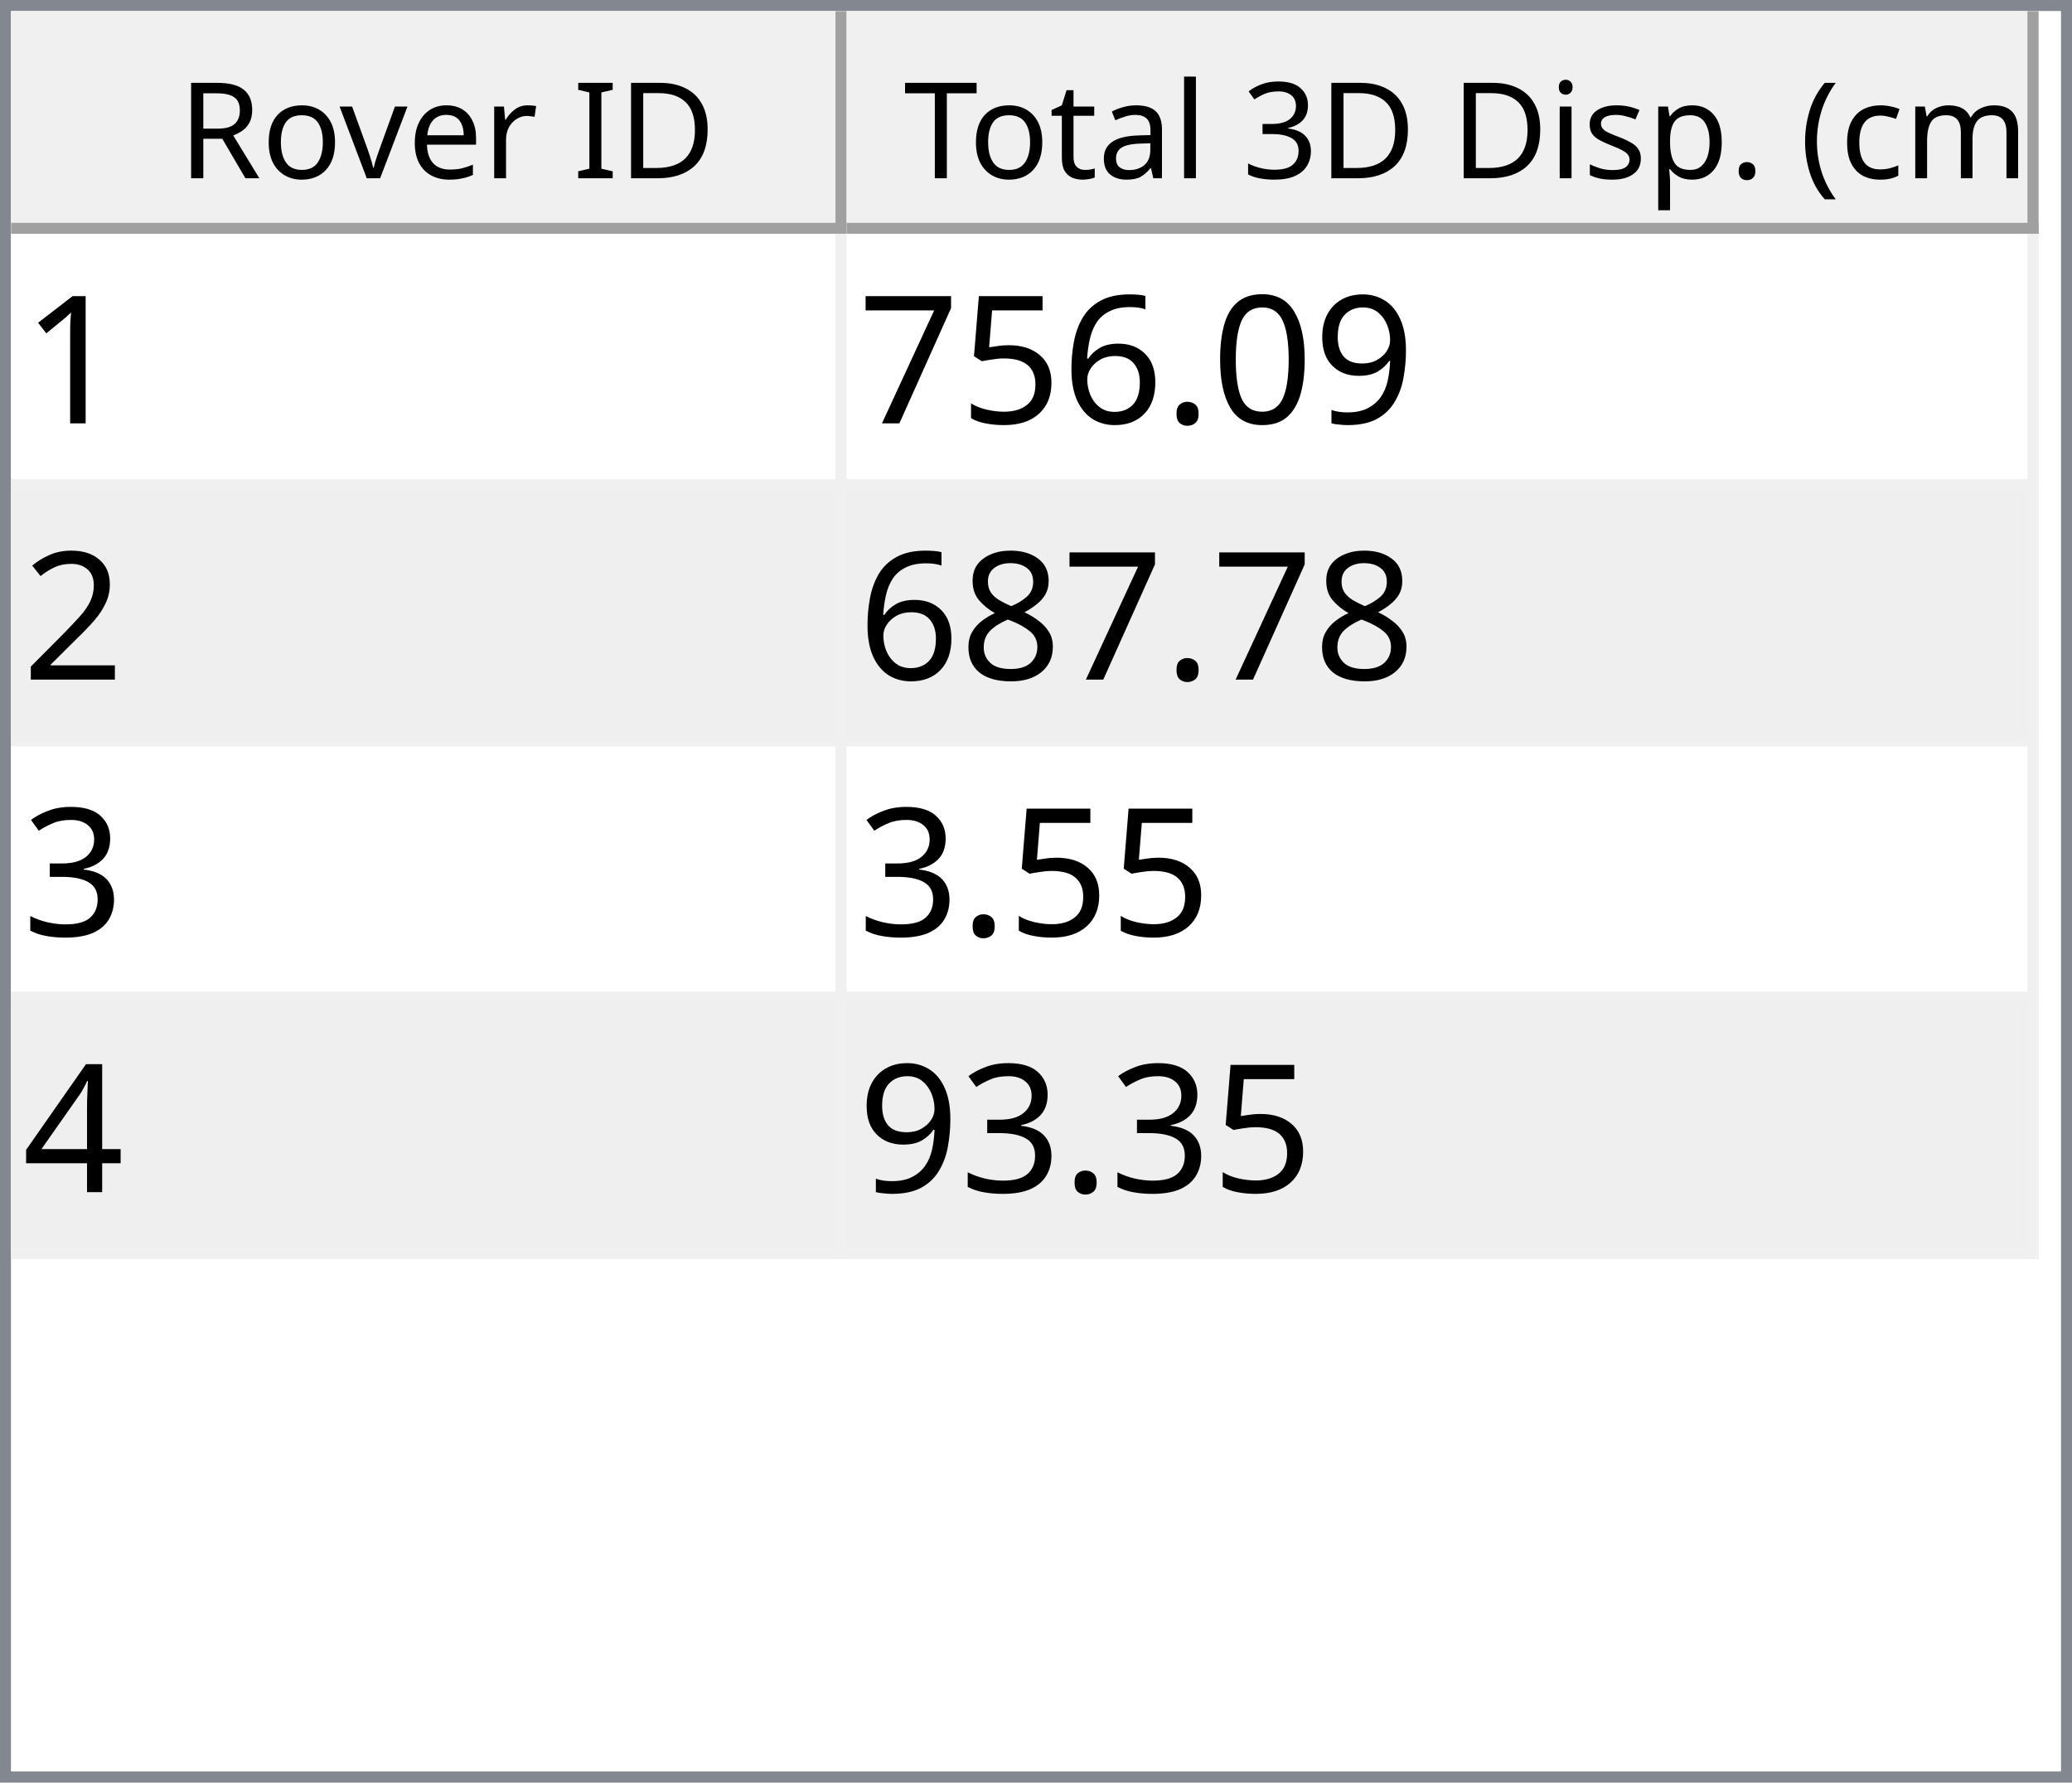
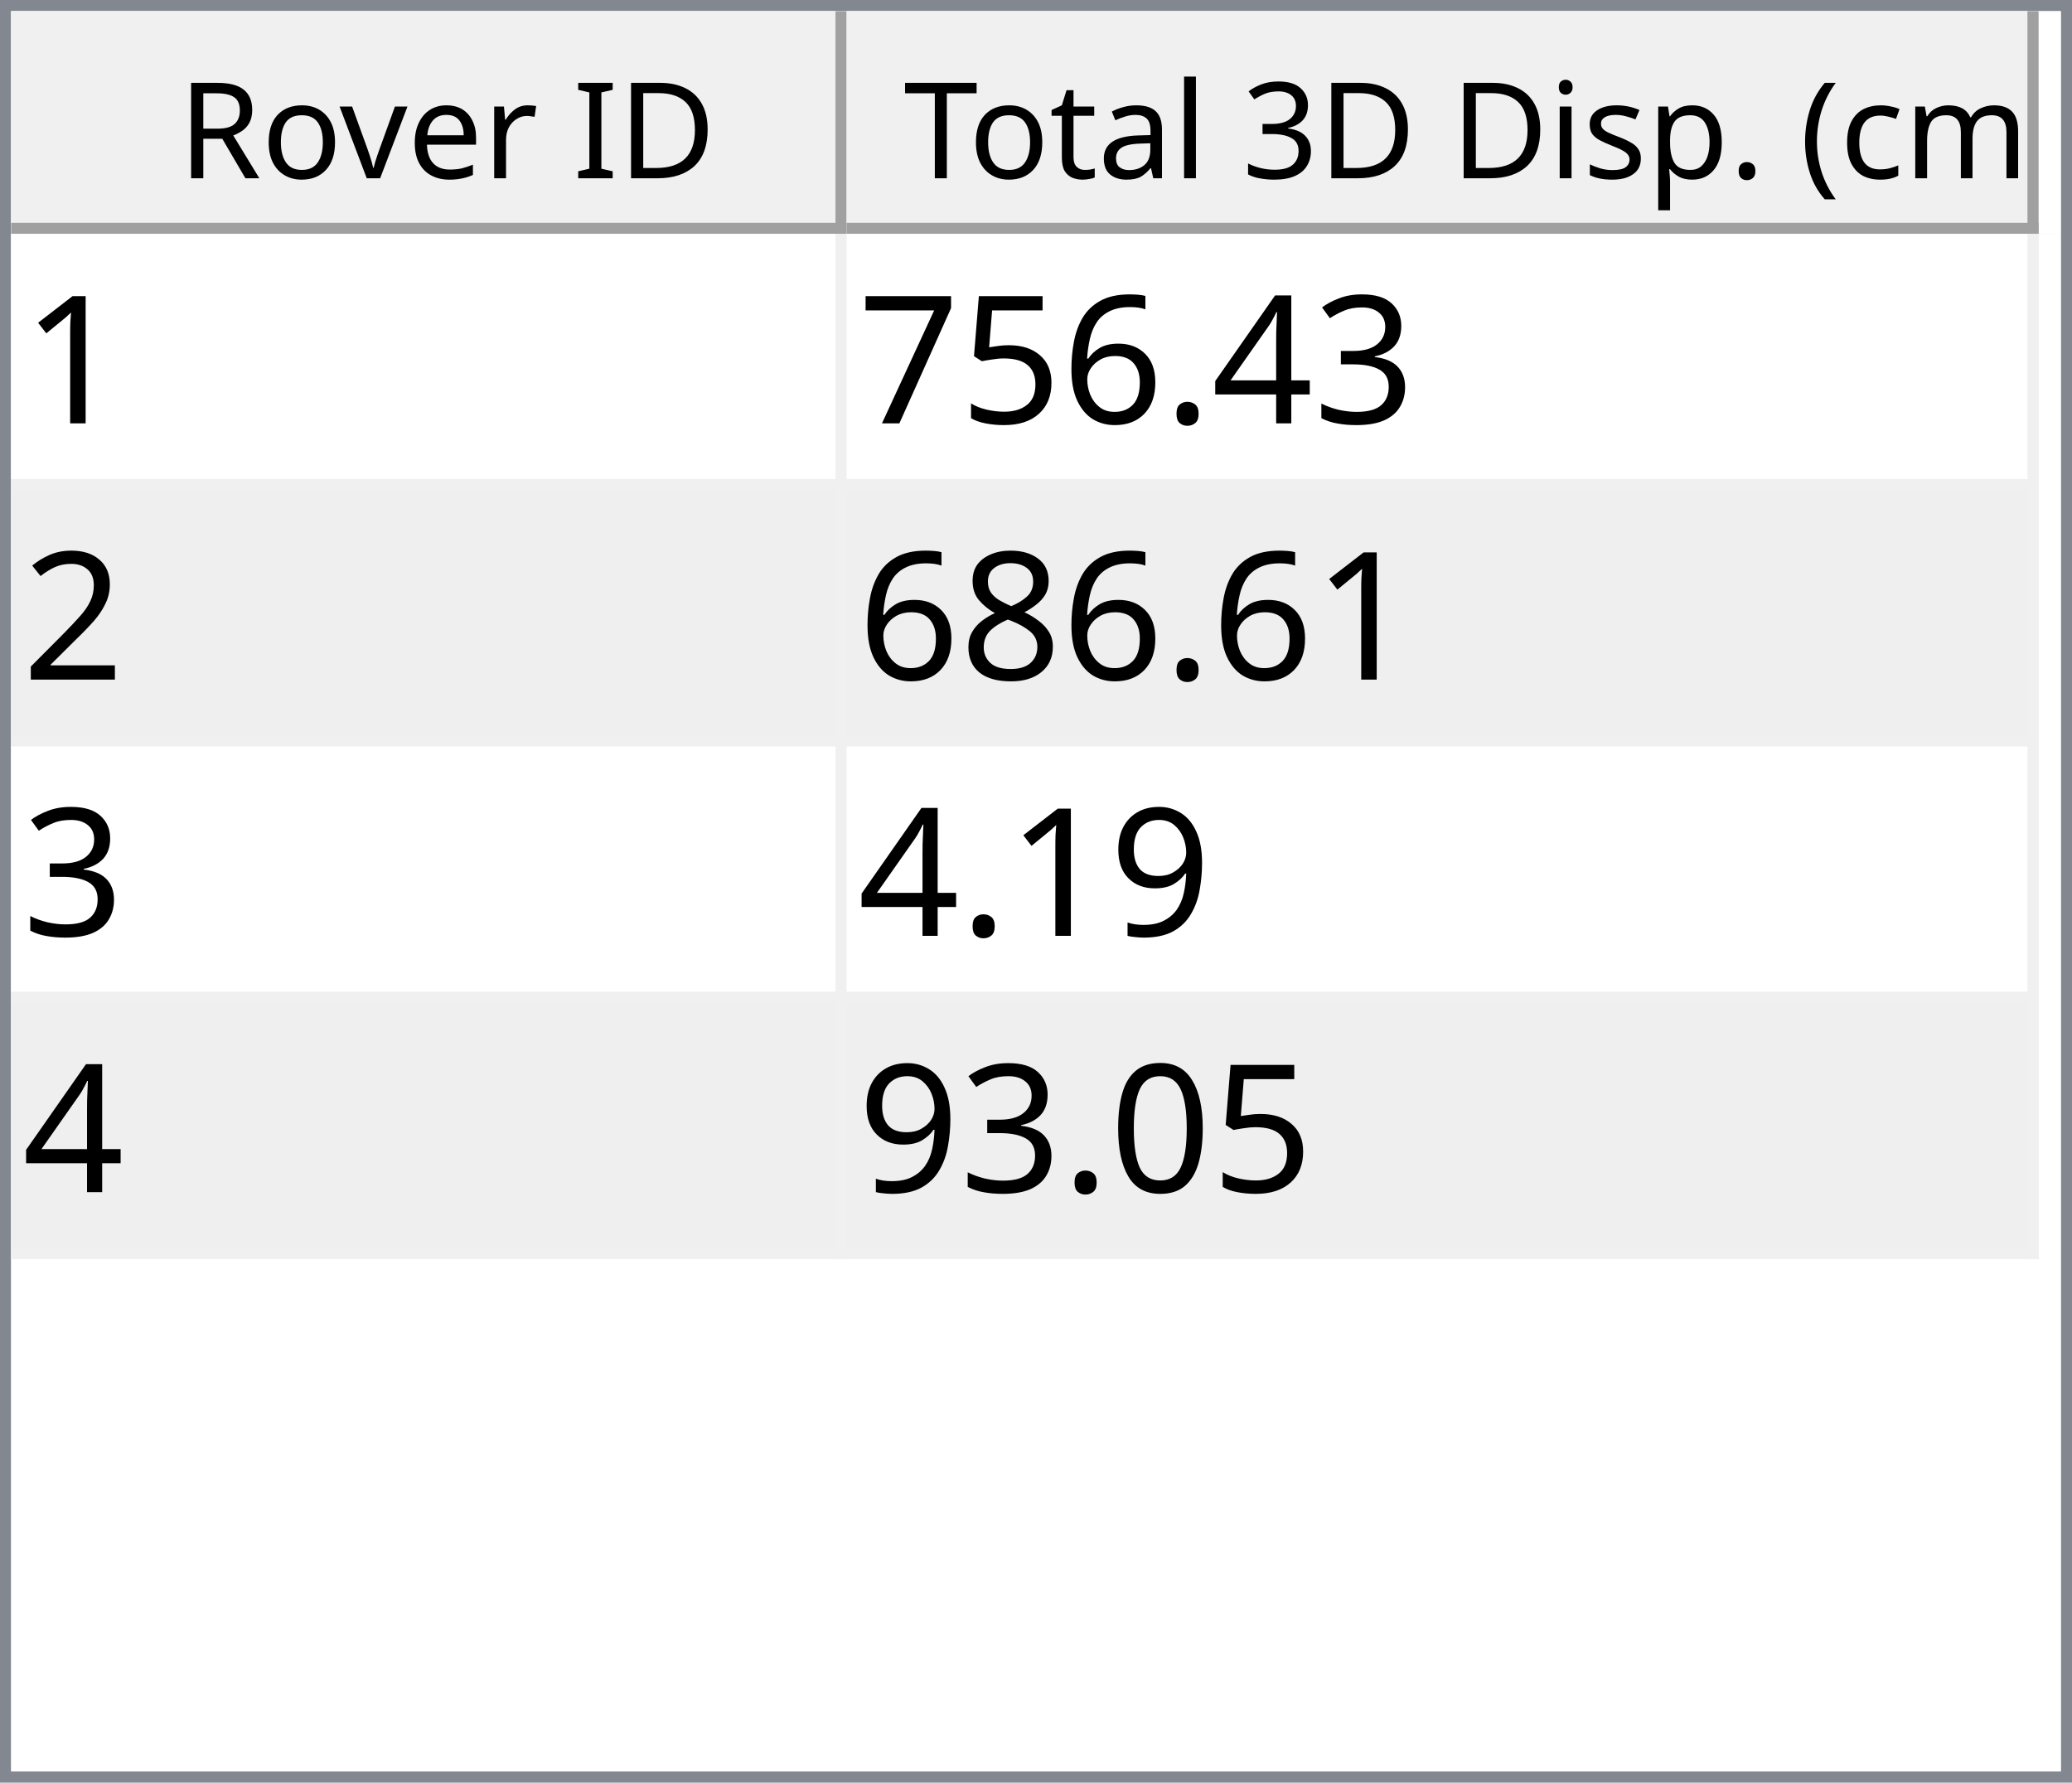
<svg xmlns="http://www.w3.org/2000/svg" style="fill-opacity:1; color-rendering:auto; color-interpolation:auto; text-rendering:auto; stroke:black; stroke-linecap:square; stroke-miterlimit:10; shape-rendering:auto; stroke-opacity:1; fill:black; stroke-dasharray:none; font-weight:normal; stroke-width:1; font-family:'Dialog'; font-style:normal; stroke-linejoin:miter; font-size:12px; stroke-dashoffset:0; image-rendering:auto;" width="186" height="160">
  <defs id="genericDefs" />
  <g>
    <defs id="defs1">
      <clipPath clipPathUnits="userSpaceOnUse" id="clipPath1">
        <path d="M0 0 L186 0 L186 160 L0 160 L0 0 Z" />
      </clipPath>
      <clipPath clipPathUnits="userSpaceOnUse" id="clipPath2">
        <path d="M0 0 L0 160 L186 160 L186 0 Z" />
      </clipPath>
      <clipPath clipPathUnits="userSpaceOnUse" id="clipPath3">
        <path d="M0 0 L0 20 L184 20 L184 0 Z" />
      </clipPath>
      <clipPath clipPathUnits="userSpaceOnUse" id="clipPath4">
        <path d="M0 0 L0 20 L75 20 L75 0 Z" />
      </clipPath>
      <clipPath clipPathUnits="userSpaceOnUse" id="clipPath5">
        <path d="M1 1 L1 19 L74 19 L74 1 Z" />
      </clipPath>
      <clipPath clipPathUnits="userSpaceOnUse" id="clipPath6">
        <path d="M0 0 L0 18 L73 18 L73 0 Z" />
      </clipPath>
      <clipPath clipPathUnits="userSpaceOnUse" id="clipPath7">
        <path d="M-0.5 -0.5 L-0.5 19.5 L74.5 19.5 L74.5 -0.5 Z" />
      </clipPath>
      <clipPath clipPathUnits="userSpaceOnUse" id="clipPath8">
        <path d="M0 0 L0 20 L107 20 L107 0 Z" />
      </clipPath>
      <clipPath clipPathUnits="userSpaceOnUse" id="clipPath9">
        <path d="M1 1 L1 19 L106 19 L106 1 Z" />
      </clipPath>
      <clipPath clipPathUnits="userSpaceOnUse" id="clipPath10">
        <path d="M0 0 L0 18 L105 18 L105 0 Z" />
      </clipPath>
      <clipPath clipPathUnits="userSpaceOnUse" id="clipPath11">
        <path d="M-0.5 -0.5 L-0.5 19.5 L106.5 19.5 L106.5 -0.5 Z" />
      </clipPath>
      <clipPath clipPathUnits="userSpaceOnUse" id="clipPath12">
        <path d="M0 0 L0 138 L184 138 L184 0 Z" />
      </clipPath>
      <clipPath clipPathUnits="userSpaceOnUse" id="clipPath13">
        <path d="M0 0 L0 92 L182 92 L182 0 Z" />
      </clipPath>
      <clipPath clipPathUnits="userSpaceOnUse" id="clipPath14">
        <path d="M-0.5 -0.5 L-0.5 91.5 L181.5 91.5 L181.5 -0.5 Z" />
      </clipPath>
      <clipPath clipPathUnits="userSpaceOnUse" id="clipPath15">
        <path d="M0 0 L0 22 L74 22 L74 0 Z" />
      </clipPath>
      <clipPath clipPathUnits="userSpaceOnUse" id="clipPath16">
        <path d="M0 0 L0 22 L106 22 L106 0 Z" />
      </clipPath>
      <font horiz-adv-x="64.551" id="font1">
        <font-face ascent="107.91" descent="25.098" units-per-em="100" style="font-style:normal; font-family:Segoe UI; font-weight:normal;" />
        <missing-glyph horiz-adv-x="64.551" d="M8.109 0 L8.109 68.266 L56.453 68.266 L56.453 0 L8.109 0 ZM15.328 7.234 L49.219 7.234 L49.219 61.031 L15.328 61.031 L15.328 7.234 Z" />
        <glyph unicode="D" horiz-adv-x="70.117" d="M9.188 0 L9.188 70.016 L28.516 70.016 Q65.531 70.016 65.531 35.891 Q65.531 19.672 55.25 9.836 Q44.969 0 27.734 0 L9.188 0 ZM17.391 62.594 L17.391 7.422 L27.828 7.422 Q41.609 7.422 49.273 14.797 Q56.938 22.172 56.938 35.688 Q56.938 62.594 28.328 62.594 L17.391 62.594 Z" />
        <glyph unicode="I" horiz-adv-x="26.611" d="M17.391 0 L9.188 0 L9.188 70.016 L17.391 70.016 L17.391 0 Z" />
        <glyph unicode=" " horiz-adv-x="27.393" d="" />
        <glyph unicode="r" horiz-adv-x="34.766" d="M34.188 41.891 Q32.078 43.5 28.125 43.5 Q23 43.5 19.555 38.672 Q16.109 33.844 16.109 25.484 L16.109 0 L8.109 0 L8.109 50 L16.109 50 L16.109 39.703 L16.312 39.703 Q18.016 44.969 21.531 47.922 Q25.047 50.875 29.391 50.875 Q32.516 50.875 34.188 50.203 L34.188 41.891 Z" />
        <glyph unicode="e" horiz-adv-x="52.295" d="M48.297 23 L12.984 23 Q13.188 14.656 17.484 10.109 Q21.781 5.562 29.297 5.562 Q37.75 5.562 44.828 11.141 L44.828 3.609 Q38.234 -1.172 27.391 -1.172 Q16.797 -1.172 10.742 5.641 Q4.688 12.453 4.688 24.812 Q4.688 36.469 11.305 43.82 Q17.922 51.172 27.734 51.172 Q37.547 51.172 42.922 44.828 Q48.297 38.484 48.297 27.203 L48.297 23 ZM40.094 29.781 Q40.047 36.719 36.75 40.578 Q33.453 44.438 27.594 44.438 Q21.922 44.438 17.969 40.383 Q14.016 36.328 13.094 29.781 L40.094 29.781 Z" />
        <glyph unicode="v" horiz-adv-x="47.9" d="M47.406 50 L27.484 0 L19.625 0 L0.688 50 L9.469 50 L22.172 13.672 Q23.578 9.672 23.922 6.688 L24.125 6.688 Q24.609 10.453 25.688 13.484 L38.969 50 L47.406 50 Z" />
        <glyph unicode="o" horiz-adv-x="58.594" d="M29 -1.172 Q17.922 -1.172 11.305 5.836 Q4.688 12.844 4.688 24.422 Q4.688 37.016 11.57 44.094 Q18.453 51.172 30.172 51.172 Q41.359 51.172 47.633 44.289 Q53.906 37.406 53.906 25.203 Q53.906 13.234 47.141 6.031 Q40.375 -1.172 29 -1.172 ZM29.594 44.438 Q21.875 44.438 17.383 39.188 Q12.891 33.938 12.891 24.703 Q12.891 15.828 17.43 10.695 Q21.969 5.562 29.594 5.562 Q37.359 5.562 41.531 10.594 Q45.703 15.625 45.703 24.906 Q45.703 34.281 41.531 39.359 Q37.359 44.438 29.594 44.438 Z" />
        <glyph unicode="R" horiz-adv-x="59.814" d="M59.375 0 L49.609 0 L37.891 19.625 Q36.281 22.359 34.766 24.289 Q33.25 26.219 31.664 27.438 Q30.078 28.656 28.25 29.219 Q26.422 29.781 24.125 29.781 L17.391 29.781 L17.391 0 L9.188 0 L9.188 70.016 L30.078 70.016 Q34.672 70.016 38.555 68.867 Q42.438 67.719 45.289 65.375 Q48.141 63.031 49.758 59.547 Q51.375 56.062 51.375 51.375 Q51.375 47.703 50.273 44.656 Q49.172 41.609 47.148 39.211 Q45.125 36.812 42.266 35.133 Q39.406 33.453 35.844 32.516 L35.844 32.328 Q37.594 31.547 38.891 30.547 Q40.188 29.547 41.359 28.18 Q42.531 26.812 43.68 25.078 Q44.828 23.344 46.234 21.047 L59.375 0 ZM17.391 62.594 L17.391 37.203 L28.516 37.203 Q31.594 37.203 34.203 38.133 Q36.812 39.062 38.719 40.797 Q40.625 42.531 41.703 45.047 Q42.781 47.562 42.781 50.688 Q42.781 56.297 39.141 59.445 Q35.5 62.594 28.609 62.594 L17.391 62.594 Z" />
        <glyph unicode=")" horiz-adv-x="30.176" d="M8.297 -15.922 L1.172 -15.922 Q16.406 2.344 16.406 26.812 Q16.406 51.469 1.078 70.016 L8.297 70.016 Q23.531 52.156 23.531 26.703 Q23.531 1.375 8.297 -15.922 Z" />
        <glyph unicode="m" horiz-adv-x="86.133" d="M79.109 0 L71.094 0 L71.094 28.719 Q71.094 37.016 68.531 40.727 Q65.969 44.438 59.906 44.438 Q54.781 44.438 51.195 39.75 Q47.609 35.062 47.609 28.516 L47.609 0 L39.594 0 L39.594 29.688 Q39.594 44.438 28.219 44.438 Q22.953 44.438 19.531 40.016 Q16.109 35.594 16.109 28.516 L16.109 0 L8.109 0 L8.109 50 L16.109 50 L16.109 42.094 L16.312 42.094 Q21.625 51.172 31.844 51.172 Q36.969 51.172 40.773 48.312 Q44.578 45.453 46 40.828 Q51.562 51.172 62.594 51.172 Q79.109 51.172 79.109 30.812 L79.109 0 Z" />
        <glyph unicode="c" horiz-adv-x="46.191" d="M42.188 2.297 Q36.422 -1.172 28.516 -1.172 Q17.828 -1.172 11.258 5.789 Q4.688 12.75 4.688 23.828 Q4.688 36.188 11.766 43.68 Q18.844 51.172 30.672 51.172 Q37.25 51.172 42.281 48.734 L42.281 40.531 Q36.719 44.438 30.375 44.438 Q22.703 44.438 17.797 38.945 Q12.891 33.453 12.891 24.516 Q12.891 15.719 17.508 10.641 Q22.125 5.562 29.891 5.562 Q36.422 5.562 42.188 9.906 L42.188 2.297 Z" />
        <glyph unicode="(" horiz-adv-x="30.176" d="M29.109 -15.922 L21.969 -15.922 Q6.844 1.375 6.844 26.703 Q6.844 52.156 21.969 70.016 L29.203 70.016 Q13.875 51.469 13.875 26.812 Q13.875 2.344 29.109 -15.922 Z" />
        <glyph unicode="." horiz-adv-x="21.68" d="M10.891 -1.078 Q8.641 -1.078 7.055 0.539 Q5.469 2.156 5.469 4.391 Q5.469 6.641 7.055 8.273 Q8.641 9.906 10.891 9.906 Q13.188 9.906 14.797 8.273 Q16.406 6.641 16.406 4.391 Q16.406 2.156 14.797 0.539 Q13.188 -1.078 10.891 -1.078 Z" />
        <glyph unicode="p" horiz-adv-x="58.789" d="M16.312 7.234 L16.109 7.234 L16.109 -23 L8.109 -23 L8.109 50 L16.109 50 L16.109 41.219 L16.312 41.219 Q22.219 51.172 33.594 51.172 Q43.266 51.172 48.688 44.461 Q54.109 37.75 54.109 26.469 Q54.109 13.922 48 6.375 Q41.891 -1.172 31.297 -1.172 Q21.578 -1.172 16.312 7.234 ZM16.109 27.391 L16.109 20.406 Q16.109 14.203 20.141 9.883 Q24.172 5.562 30.375 5.562 Q37.641 5.562 41.773 11.133 Q45.906 16.703 45.906 26.609 Q45.906 34.969 42.047 39.703 Q38.188 44.438 31.594 44.438 Q24.609 44.438 20.359 39.578 Q16.109 34.719 16.109 27.391 Z" />
        <glyph unicode="s" horiz-adv-x="42.432" d="M5.078 1.812 L5.078 10.406 Q11.625 5.562 19.484 5.562 Q30.031 5.562 30.031 12.594 Q30.031 14.594 29.125 15.992 Q28.219 17.391 26.68 18.461 Q25.141 19.531 23.07 20.383 Q21 21.234 18.609 22.172 Q15.281 23.484 12.766 24.828 Q10.25 26.172 8.57 27.859 Q6.891 29.547 6.031 31.695 Q5.172 33.844 5.172 36.719 Q5.172 40.234 6.789 42.945 Q8.406 45.656 11.086 47.484 Q13.766 49.312 17.211 50.242 Q20.656 51.172 24.312 51.172 Q30.812 51.172 35.938 48.922 L35.938 40.828 Q30.422 44.438 23.25 44.438 Q21 44.438 19.195 43.922 Q17.391 43.406 16.094 42.477 Q14.797 41.547 14.086 40.258 Q13.375 38.969 13.375 37.406 Q13.375 35.453 14.086 34.133 Q14.797 32.812 16.164 31.789 Q17.531 30.766 19.484 29.938 Q21.438 29.109 23.922 28.125 Q27.25 26.859 29.883 25.516 Q32.516 24.172 34.375 22.484 Q36.234 20.797 37.234 18.602 Q38.234 16.406 38.234 13.375 Q38.234 9.672 36.602 6.938 Q34.969 4.203 32.234 2.398 Q29.5 0.594 25.93 -0.289 Q22.359 -1.172 18.453 -1.172 Q10.75 -1.172 5.078 1.812 Z" />
        <glyph unicode="i" horiz-adv-x="24.219" d="M12.203 62.703 Q10.062 62.703 8.547 64.164 Q7.031 65.625 7.031 67.875 Q7.031 70.125 8.547 71.609 Q10.062 73.094 12.203 73.094 Q14.406 73.094 15.945 71.609 Q17.484 70.125 17.484 67.875 Q17.484 65.719 15.945 64.211 Q14.406 62.703 12.203 62.703 ZM16.109 0 L8.109 0 L8.109 50 L16.109 50 L16.109 0 Z" />
        <glyph unicode="3" horiz-adv-x="53.906" d="M46.531 19.828 Q46.531 15.094 44.75 11.211 Q42.969 7.328 39.719 4.57 Q36.469 1.812 31.93 0.297 Q27.391 -1.219 21.922 -1.219 Q11.922 -1.219 6 2.594 L6 11.188 Q13.094 5.609 22.219 5.609 Q25.875 5.609 28.828 6.539 Q31.781 7.469 33.906 9.227 Q36.031 10.984 37.18 13.477 Q38.328 15.969 38.328 19.094 Q38.328 32.812 18.797 32.812 L12.984 32.812 L12.984 39.594 L18.5 39.594 Q35.797 39.594 35.797 52.484 Q35.797 64.406 22.609 64.406 Q15.188 64.406 8.688 59.422 L8.688 67.188 Q15.375 71.188 24.609 71.188 Q29 71.188 32.57 69.969 Q36.141 68.75 38.68 66.555 Q41.219 64.359 42.609 61.281 Q44 58.203 44 54.5 Q44 40.672 30.031 36.719 L30.031 36.531 Q33.594 36.141 36.625 34.797 Q39.656 33.453 41.852 31.305 Q44.047 29.156 45.289 26.25 Q46.531 23.344 46.531 19.828 Z" />
        <glyph unicode="l" horiz-adv-x="24.219" d="M16.109 0 L8.109 0 L8.109 74.031 L16.109 74.031 L16.109 0 Z" />
        <glyph unicode="a" horiz-adv-x="50.879" d="M43.891 0 L35.891 0 L35.891 7.812 L35.688 7.812 Q30.469 -1.172 20.312 -1.172 Q12.844 -1.172 8.617 2.781 Q4.391 6.734 4.391 13.281 Q4.391 27.297 20.906 29.594 L35.891 31.688 Q35.891 44.438 25.594 44.438 Q16.547 44.438 9.281 38.281 L9.281 46.484 Q16.656 51.172 26.266 51.172 Q43.891 51.172 43.891 32.516 L43.891 0 ZM35.891 25.297 L23.828 23.641 Q18.266 22.859 15.43 20.875 Q12.594 18.891 12.594 13.875 Q12.594 10.203 15.211 7.883 Q17.828 5.562 22.172 5.562 Q28.125 5.562 32.008 9.742 Q35.891 13.922 35.891 20.312 L35.891 25.297 Z" />
        <glyph unicode="t" horiz-adv-x="33.887" d="M31.297 0.484 Q28.469 -1.078 23.828 -1.078 Q10.688 -1.078 10.688 13.578 L10.688 43.172 L2.094 43.172 L2.094 50 L10.688 50 L10.688 62.203 L18.703 64.797 L18.703 50 L31.297 50 L31.297 43.172 L18.703 43.172 L18.703 14.984 Q18.703 9.969 20.414 7.82 Q22.125 5.672 26.078 5.672 Q29.109 5.672 31.297 7.328 L31.297 0.484 Z" />
        <glyph unicode="T" horiz-adv-x="52.393" d="M50.594 62.594 L30.375 62.594 L30.375 0 L22.172 0 L22.172 62.594 L2 62.594 L2 70.016 L50.594 70.016 L50.594 62.594 Z" />
      </font>
      <font horiz-adv-x="75.0" id="font2">
        <font-face ascent="100.537" descent="21.973" units-per-em="100" style="font-style:normal; font-family:sans-serif; font-weight:normal;" />
        <missing-glyph horiz-adv-x="75.0" d="M12.5 0 L12.5 62.5 L62.5 62.5 L62.5 0 L12.5 0 ZM14.062 1.562 L60.938 1.562 L60.938 60.938 L14.062 60.938 L14.062 1.562 Z" />
        <glyph unicode="1" horiz-adv-x="55.615" d="M37.25 0 L28.469 0 L28.469 56 Q25.297 52.984 20.141 49.953 Q14.984 46.922 10.891 45.406 L10.891 53.906 Q18.266 57.375 23.781 62.305 Q29.297 67.234 31.594 71.875 L37.25 71.875 L37.25 0 Z" />
-         <glyph unicode="9" horiz-adv-x="55.615" d="M5.469 16.547 L13.922 17.328 Q14.984 11.375 18.016 8.688 Q21.047 6 25.781 6 Q29.828 6 32.883 7.859 Q35.938 9.719 37.891 12.82 Q39.844 15.922 41.164 21.195 Q42.484 26.469 42.484 31.938 Q42.484 32.516 42.438 33.688 Q39.797 29.5 35.234 26.883 Q30.672 24.266 25.344 24.266 Q16.453 24.266 10.305 30.711 Q4.156 37.156 4.156 47.703 Q4.156 58.594 10.578 65.234 Q17 71.875 26.656 71.875 Q33.641 71.875 39.43 68.117 Q45.219 64.359 48.219 57.398 Q51.219 50.438 51.219 37.25 Q51.219 23.531 48.242 15.406 Q45.266 7.281 39.383 3.031 Q33.5 -1.219 25.594 -1.219 Q17.188 -1.219 11.867 3.445 Q6.547 8.109 5.469 16.547 ZM41.453 48.141 Q41.453 55.719 37.43 60.156 Q33.406 64.594 27.734 64.594 Q21.875 64.594 17.531 59.812 Q13.188 55.031 13.188 47.406 Q13.188 40.578 17.312 36.305 Q21.438 32.031 27.484 32.031 Q33.594 32.031 37.523 36.305 Q41.453 40.578 41.453 48.141 Z" />
-         <glyph unicode="0" horiz-adv-x="55.615" d="M4.156 35.297 Q4.156 48 6.766 55.742 Q9.375 63.484 14.523 67.68 Q19.672 71.875 27.484 71.875 Q33.25 71.875 37.594 69.555 Q41.938 67.234 44.773 62.867 Q47.609 58.5 49.219 52.227 Q50.828 45.953 50.828 35.297 Q50.828 22.703 48.242 14.969 Q45.656 7.234 40.508 3.008 Q35.359 -1.219 27.484 -1.219 Q17.141 -1.219 11.234 6.203 Q4.156 15.141 4.156 35.297 ZM13.188 35.297 Q13.188 17.672 17.312 11.836 Q21.438 6 27.484 6 Q33.547 6 37.672 11.859 Q41.797 17.719 41.797 35.297 Q41.797 52.984 37.672 58.789 Q33.547 64.594 27.391 64.594 Q21.344 64.594 17.719 59.469 Q13.188 52.938 13.188 35.297 Z" />
+         <glyph unicode="3" horiz-adv-x="55.615" d="M4.203 18.891 L12.984 20.062 Q14.5 12.594 18.141 9.297 Q21.781 6 27 6 Q33.203 6 37.477 10.297 Q41.75 14.594 41.75 20.953 Q41.75 27 37.797 30.93 Q33.844 34.859 27.734 34.859 Q25.25 34.859 21.531 33.891 L22.516 41.609 Q23.391 41.5 23.922 41.5 Q29.547 41.5 34.039 44.43 Q38.531 47.359 38.531 53.469 Q38.531 58.297 35.258 61.477 Q31.984 64.656 26.812 64.656 Q21.688 64.656 18.266 61.43 Q14.844 58.203 13.875 51.766 L5.078 53.328 Q6.688 62.156 12.398 67.016 Q18.109 71.875 26.609 71.875 Q32.469 71.875 37.398 69.359 Q42.328 66.844 44.945 62.5 Q47.562 58.156 47.562 53.266 Q47.562 48.641 45.07 44.828 Q42.578 41.016 37.703 38.766 Q44.047 37.312 47.562 32.695 Q51.078 28.078 51.078 21.141 Q51.078 11.766 44.242 5.25 Q37.406 -1.266 26.953 -1.266 Q17.531 -1.266 11.305 4.352 Q5.078 9.969 4.203 18.891 Z" />
+         <glyph unicode="4" horiz-adv-x="55.615" d="M32.328 0 L32.328 17.141 L1.266 17.141 L1.266 25.203 L33.938 71.578 L41.109 71.578 L41.109 25.203 L50.781 25.203 L50.781 17.141 L41.109 17.141 L41.109 0 L32.328 0 ZM32.328 25.203 L32.328 57.469 L9.906 25.203 L32.328 25.203 Z" />
        <glyph unicode="." horiz-adv-x="27.783" d="M9.078 0 L9.078 10.016 L19.094 10.016 L19.094 0 L9.078 0 Z" />
        <glyph unicode="6" horiz-adv-x="55.615" d="M49.75 54.047 L41.016 53.375 Q39.844 58.547 37.703 60.891 Q34.125 64.656 28.906 64.656 Q24.703 64.656 21.531 62.312 Q17.391 59.281 14.992 53.469 Q12.594 47.656 12.5 36.922 Q15.672 41.75 20.266 44.094 Q24.859 46.438 29.891 46.438 Q38.672 46.438 44.852 39.969 Q51.031 33.5 51.031 23.25 Q51.031 16.5 48.125 10.719 Q45.219 4.938 40.141 1.859 Q35.062 -1.219 28.609 -1.219 Q17.625 -1.219 10.695 6.859 Q3.766 14.938 3.766 33.5 Q3.766 54.25 11.422 63.672 Q18.109 71.875 29.438 71.875 Q37.891 71.875 43.289 67.141 Q48.688 62.406 49.75 54.047 ZM13.875 23.188 Q13.875 18.656 15.797 14.508 Q17.719 10.359 21.188 8.18 Q24.656 6 28.469 6 Q34.031 6 38.039 10.492 Q42.047 14.984 42.047 22.703 Q42.047 30.125 38.086 34.398 Q34.125 38.672 28.125 38.672 Q22.172 38.672 18.023 34.398 Q13.875 30.125 13.875 23.188 Z" />
        <glyph unicode="5" horiz-adv-x="55.615" d="M4.156 18.75 L13.375 19.531 Q14.406 12.797 18.141 9.398 Q21.875 6 27.156 6 Q33.5 6 37.891 10.789 Q42.281 15.578 42.281 23.484 Q42.281 31 38.062 35.352 Q33.844 39.703 27 39.703 Q22.75 39.703 19.336 37.773 Q15.922 35.844 13.969 32.766 L5.719 33.844 L12.641 70.609 L48.25 70.609 L48.25 62.203 L19.672 62.203 L15.828 42.969 Q22.266 47.469 29.344 47.469 Q38.719 47.469 45.164 40.969 Q51.609 34.469 51.609 24.266 Q51.609 14.547 45.953 7.469 Q39.062 -1.219 27.156 -1.219 Q17.391 -1.219 11.211 4.25 Q5.031 9.719 4.156 18.75 Z" />
        <glyph unicode="7" horiz-adv-x="55.615" d="M4.734 62.203 L4.734 70.656 L51.078 70.656 L51.078 63.812 Q44.234 56.547 37.523 44.484 Q30.812 32.422 27.156 19.672 Q24.516 10.688 23.781 0 L14.75 0 Q14.891 8.453 18.062 20.414 Q21.234 32.375 27.172 43.484 Q33.109 54.594 39.797 62.203 L4.734 62.203 Z" />
        <glyph unicode="2" horiz-adv-x="55.615" d="M50.344 8.453 L50.344 0 L3.031 0 Q2.938 3.172 4.047 6.109 Q5.859 10.938 9.836 15.625 Q13.812 20.312 21.344 26.469 Q33.016 36.031 37.117 41.625 Q41.219 47.219 41.219 52.203 Q41.219 57.422 37.477 61.008 Q33.734 64.594 27.734 64.594 Q21.391 64.594 17.578 60.789 Q13.766 56.984 13.719 50.25 L4.688 51.172 Q5.609 61.281 11.664 66.578 Q17.719 71.875 27.938 71.875 Q38.234 71.875 44.242 66.164 Q50.25 60.453 50.25 52 Q50.25 47.703 48.492 43.555 Q46.734 39.406 42.656 34.812 Q38.578 30.219 29.109 22.219 Q21.188 15.578 18.945 13.211 Q16.703 10.844 15.234 8.453 L50.344 8.453 Z" />
        <glyph unicode="8" horiz-adv-x="55.615" d="M17.672 38.812 Q12.203 40.828 9.57 44.539 Q6.938 48.25 6.938 53.422 Q6.938 61.234 12.555 66.555 Q18.172 71.875 27.484 71.875 Q36.859 71.875 42.578 66.43 Q48.297 60.984 48.297 53.172 Q48.297 48.188 45.68 44.508 Q43.062 40.828 37.75 38.812 Q44.344 36.672 47.781 31.883 Q51.219 27.094 51.219 20.453 Q51.219 11.281 44.727 5.031 Q38.234 -1.219 27.641 -1.219 Q17.047 -1.219 10.547 5.055 Q4.047 11.328 4.047 20.703 Q4.047 27.688 7.594 32.398 Q11.141 37.109 17.672 38.812 ZM15.922 53.719 Q15.922 48.641 19.195 45.414 Q22.469 42.188 27.688 42.188 Q32.766 42.188 36.016 45.383 Q39.266 48.578 39.266 53.219 Q39.266 58.062 35.914 61.359 Q32.562 64.656 27.594 64.656 Q22.562 64.656 19.242 61.43 Q15.922 58.203 15.922 53.719 ZM13.094 20.656 Q13.094 16.891 14.875 13.375 Q16.656 9.859 20.172 7.93 Q23.688 6 27.734 6 Q34.031 6 38.133 10.055 Q42.234 14.109 42.234 20.359 Q42.234 26.703 38.016 30.859 Q33.797 35.016 27.438 35.016 Q21.234 35.016 17.164 30.914 Q13.094 26.812 13.094 20.656 Z" />
-         <glyph unicode="3" horiz-adv-x="55.615" d="M4.203 18.891 L12.984 20.062 Q14.5 12.594 18.141 9.297 Q21.781 6 27 6 Q33.203 6 37.477 10.297 Q41.75 14.594 41.75 20.953 Q41.75 27 37.797 30.93 Q33.844 34.859 27.734 34.859 Q25.25 34.859 21.531 33.891 L22.516 41.609 Q23.391 41.5 23.922 41.5 Q29.547 41.5 34.039 44.43 Q38.531 47.359 38.531 53.469 Q38.531 58.297 35.258 61.477 Q31.984 64.656 26.812 64.656 Q21.688 64.656 18.266 61.43 Q14.844 58.203 13.875 51.766 L5.078 53.328 Q6.688 62.156 12.398 67.016 Q18.109 71.875 26.609 71.875 Q32.469 71.875 37.398 69.359 Q42.328 66.844 44.945 62.5 Q47.562 58.156 47.562 53.266 Q47.562 48.641 45.07 44.828 Q42.578 41.016 37.703 38.766 Q44.047 37.312 47.562 32.695 Q51.078 28.078 51.078 21.141 Q51.078 11.766 44.242 5.25 Q37.406 -1.266 26.953 -1.266 Q17.531 -1.266 11.305 4.352 Q5.078 9.969 4.203 18.891 Z" />
-         <glyph unicode="4" horiz-adv-x="55.615" d="M32.328 0 L32.328 17.141 L1.266 17.141 L1.266 25.203 L33.938 71.578 L41.109 71.578 L41.109 25.203 L50.781 25.203 L50.781 17.141 L41.109 17.141 L41.109 0 L32.328 0 ZM32.328 25.203 L32.328 57.469 L9.906 25.203 L32.328 25.203 Z" />
+         <glyph unicode="9" horiz-adv-x="55.615" d="M5.469 16.547 L13.922 17.328 Q14.984 11.375 18.016 8.688 Q21.047 6 25.781 6 Q29.828 6 32.883 7.859 Q35.938 9.719 37.891 12.82 Q39.844 15.922 41.164 21.195 Q42.484 26.469 42.484 31.938 Q42.484 32.516 42.438 33.688 Q39.797 29.5 35.234 26.883 Q30.672 24.266 25.344 24.266 Q16.453 24.266 10.305 30.711 Q4.156 37.156 4.156 47.703 Q4.156 58.594 10.578 65.234 Q17 71.875 26.656 71.875 Q33.641 71.875 39.43 68.117 Q45.219 64.359 48.219 57.398 Q51.219 50.438 51.219 37.25 Q51.219 23.531 48.242 15.406 Q45.266 7.281 39.383 3.031 Q33.5 -1.219 25.594 -1.219 Q17.188 -1.219 11.867 3.445 Q6.547 8.109 5.469 16.547 ZM41.453 48.141 Q41.453 55.719 37.43 60.156 Q33.406 64.594 27.734 64.594 Q21.875 64.594 17.531 59.812 Q13.188 55.031 13.188 47.406 Q13.188 40.578 17.312 36.305 Q21.438 32.031 27.484 32.031 Q33.594 32.031 37.523 36.305 Q41.453 40.578 41.453 48.141 Z" />
+         <glyph unicode="0" horiz-adv-x="55.615" d="M4.156 35.297 Q4.156 48 6.766 55.742 Q9.375 63.484 14.523 67.68 Q19.672 71.875 27.484 71.875 Q33.25 71.875 37.594 69.555 Q41.938 67.234 44.773 62.867 Q47.609 58.5 49.219 52.227 Q50.828 45.953 50.828 35.297 Q50.828 22.703 48.242 14.969 Q45.656 7.234 40.508 3.008 Q35.359 -1.219 27.484 -1.219 Q17.141 -1.219 11.234 6.203 Q4.156 15.141 4.156 35.297 ZM13.188 35.297 Q13.188 17.672 17.312 11.836 Q21.438 6 27.484 6 Q33.547 6 37.672 11.859 Q41.797 17.719 41.797 35.297 Q41.797 52.984 37.672 58.789 Q33.547 64.594 27.391 64.594 Q21.344 64.594 17.719 59.469 Q13.188 52.938 13.188 35.297 Z" />
      </font>
    </defs>
    <g style="fill:white; stroke:white;">
      <rect x="0" y="0" width="186" style="clip-path:url(#clipPath1); stroke:none;" height="160" />
    </g>
    <g style="fill:white; text-rendering:optimizeSpeed; color-rendering:optimizeSpeed; image-rendering:optimizeSpeed; shape-rendering:crispEdges; stroke:white; color-interpolation:sRGB;">
      <rect x="0" width="186" height="160" y="0" style="stroke:none;" />
      <path style="stroke:none;" d="M0 160 L186 160 L186 0 L0 0 Z" />
    </g>
    <g style="fill:rgb(240,240,240); font-family:'Segoe UI'; stroke:rgb(240,240,240);">
      <rect x="0" y="0" width="186" style="clip-path:url(#clipPath2); stroke:none;" height="160" />
    </g>
    <g style="fill:rgb(130,135,144); font-family:'Segoe UI'; stroke:rgb(130,135,144);">
      <path d="M0 0 L186 0 L186 160 L0 160 L0 0 ZM1 1 L185 1 L185 159 L1 159 L1 1 Z" style="fill-rule:evenodd; clip-path:url(#clipPath2); stroke:none;" />
    </g>
    <g style="fill:white; font-family:'Segoe UI'; stroke:white;" transform="translate(1,1)">
      <rect x="0" y="0" width="184" style="clip-path:url(#clipPath3); stroke:none;" height="20" />
    </g>
    <g style="fill:rgb(240,240,240); font-family:'Segoe UI'; stroke:rgb(240,240,240);" transform="translate(1,1)">
      <rect x="0" y="0" width="75" style="clip-path:url(#clipPath4); stroke:none;" height="20" />
    </g>
    <g style="font-family:'Segoe UI';" transform="translate(2,2)">
      <text x="14" xml:space="preserve" y="14" style="clip-path:url(#clipPath6); stroke:none;">Rover ID</text>
    </g>
    <g style="fill:rgb(160,160,160); font-family:'Segoe UI'; stroke:rgb(160,160,160); stroke-linejoin:bevel;" transform="translate(1.5,1.5)">
      <line x1="74" x2="74" y1="0" style="fill:none; clip-path:url(#clipPath7);" y2="19" />
    </g>
    <g style="fill:rgb(160,160,160); font-family:'Segoe UI'; stroke:rgb(160,160,160); stroke-linejoin:bevel;" transform="matrix(1,0,0,1,1,1) translate(0.5,0.5)">
      <line x1="0" x2="74" y1="19" style="fill:none; clip-path:url(#clipPath7);" y2="19" />
    </g>
    <g style="fill:rgb(240,240,240); font-family:'Segoe UI'; stroke:rgb(240,240,240);" transform="translate(76,1)">
      <rect x="0" y="0" width="107" style="clip-path:url(#clipPath8); stroke:none;" height="20" />
    </g>
    <g style="font-family:'Segoe UI';" transform="translate(77,2)">
      <text x="1" xml:space="preserve" y="14" style="clip-path:url(#clipPath10); stroke:none;"> Total 3D Disp. (cm)</text>
    </g>
    <g style="fill:rgb(160,160,160); font-family:'Segoe UI'; stroke:rgb(160,160,160); stroke-linejoin:bevel;" transform="translate(76.5,1.5)">
      <line x1="106" x2="106" y1="0" style="fill:none; clip-path:url(#clipPath11);" y2="19" />
    </g>
    <g style="fill:rgb(160,160,160); font-family:'Segoe UI'; stroke:rgb(160,160,160); stroke-linejoin:bevel;" transform="matrix(1,0,0,1,76,1) translate(0.5,0.5)">
      <line x1="0" x2="106" y1="19" style="fill:none; clip-path:url(#clipPath11);" y2="19" />
    </g>
    <g style="fill:white; font-family:'Segoe UI'; stroke:white;" transform="translate(1,21)">
      <rect x="0" y="0" width="184" style="clip-path:url(#clipPath12); stroke:none;" height="138" />
    </g>
    <g style="fill:rgb(240,240,240); font-size:16px; font-family:sans-serif; stroke:rgb(240,240,240);" transform="translate(1,21)">
      <rect x="0" y="0" width="182" style="clip-path:url(#clipPath13); stroke:none;" height="92" />
      <line transform="translate(0.5,0.5)" x1="0" x2="181" y1="22" style="clip-path:url(#clipPath14); fill:none; stroke-linejoin:bevel;" y2="22" />
    </g>
    <g transform="matrix(1,0,0,1,1,21) translate(0.5,0.5)" style="fill:rgb(240,240,240); font-size:16px; font-family:sans-serif; stroke:rgb(240,240,240); stroke-linejoin:bevel;">
      <line x1="0" x2="181" y1="45" style="fill:none; clip-path:url(#clipPath14);" y2="45" />
    </g>
    <g transform="matrix(1,0,0,1,1,21) translate(0.5,0.5)" style="fill:rgb(240,240,240); font-size:16px; font-family:sans-serif; stroke:rgb(240,240,240); stroke-linejoin:bevel;">
      <line x1="0" x2="181" y1="68" style="fill:none; clip-path:url(#clipPath14);" y2="68" />
    </g>
    <g transform="matrix(1,0,0,1,1,21) translate(0.5,0.5)" style="fill:rgb(240,240,240); font-size:16px; font-family:sans-serif; stroke:rgb(240,240,240); stroke-linejoin:bevel;">
      <line x1="0" x2="181" y1="91" style="fill:none; clip-path:url(#clipPath14);" y2="91" />
    </g>
    <g transform="matrix(1,0,0,1,1,21) translate(0.5,0.5)" style="fill:rgb(240,240,240); font-size:16px; font-family:sans-serif; stroke:rgb(240,240,240); stroke-linejoin:bevel;">
      <line x1="74" x2="74" y1="0" style="fill:none; clip-path:url(#clipPath14);" y2="91" />
    </g>
    <g transform="matrix(1,0,0,1,1,21) translate(0.5,0.5)" style="fill:rgb(240,240,240); font-size:16px; font-family:sans-serif; stroke:rgb(240,240,240); stroke-linejoin:bevel;">
      <line x1="181" x2="181" y1="0" style="fill:none; clip-path:url(#clipPath14);" y2="91" />
    </g>
    <g style="fill:white; font-size:16px; font-family:sans-serif; stroke:white;" transform="matrix(1,0,0,1,1,21)">
      <rect x="0" y="0" width="74" style="clip-path:url(#clipPath15); stroke:none;" height="22" />
      <text x="1" y="17" style="fill:black; clip-path:url(#clipPath15); stroke:none;" xml:space="preserve">1</text>
    </g>
    <g style="fill:white; font-size:16px; font-family:sans-serif; stroke:white;" transform="matrix(1,0,0,1,1,21) translate(75,0)">
      <rect x="0" y="0" width="106" style="clip-path:url(#clipPath16); stroke:none;" height="22" />
-       <text x="1" y="17" style="fill:black; clip-path:url(#clipPath16); stroke:none;" xml:space="preserve">756.09</text>
+       <text x="1" y="17" style="fill:black; clip-path:url(#clipPath16); stroke:none;" xml:space="preserve">756.43</text>
    </g>
    <g style="fill:rgb(239,239,239); font-size:16px; font-family:sans-serif; stroke:rgb(239,239,239);" transform="matrix(1,0,0,1,1,21) translate(0,23)">
      <rect x="0" y="0" width="74" style="clip-path:url(#clipPath15); stroke:none;" height="22" />
      <text x="1" y="17" style="fill:black; clip-path:url(#clipPath15); stroke:none;" xml:space="preserve">2</text>
    </g>
    <g style="fill:rgb(239,239,239); font-size:16px; font-family:sans-serif; stroke:rgb(239,239,239);" transform="matrix(1,0,0,1,1,21) translate(75,23)">
      <rect x="0" y="0" width="106" style="clip-path:url(#clipPath16); stroke:none;" height="22" />
-       <text x="1" y="17" style="fill:black; clip-path:url(#clipPath16); stroke:none;" xml:space="preserve">687.78</text>
+       <text x="1" y="17" style="fill:black; clip-path:url(#clipPath16); stroke:none;" xml:space="preserve">686.61</text>
    </g>
    <g style="fill:white; font-size:16px; font-family:sans-serif; stroke:white;" transform="matrix(1,0,0,1,1,21) translate(0,46)">
      <rect x="0" y="0" width="74" style="clip-path:url(#clipPath15); stroke:none;" height="22" />
      <text x="1" y="17" style="fill:black; clip-path:url(#clipPath15); stroke:none;" xml:space="preserve">3</text>
    </g>
    <g style="fill:white; font-size:16px; font-family:sans-serif; stroke:white;" transform="matrix(1,0,0,1,1,21) translate(75,46)">
      <rect x="0" y="0" width="106" style="clip-path:url(#clipPath16); stroke:none;" height="22" />
-       <text x="1" y="17" style="fill:black; clip-path:url(#clipPath16); stroke:none;" xml:space="preserve">3.55</text>
+       <text x="1" y="17" style="fill:black; clip-path:url(#clipPath16); stroke:none;" xml:space="preserve">4.19</text>
    </g>
    <g style="fill:rgb(239,239,239); font-size:16px; font-family:sans-serif; stroke:rgb(239,239,239);" transform="matrix(1,0,0,1,1,21) translate(0,69)">
      <rect x="0" y="0" width="74" style="clip-path:url(#clipPath15); stroke:none;" height="22" />
      <text x="1" y="17" style="fill:black; clip-path:url(#clipPath15); stroke:none;" xml:space="preserve">4</text>
    </g>
    <g style="fill:rgb(239,239,239); font-size:16px; font-family:sans-serif; stroke:rgb(239,239,239);" transform="matrix(1,0,0,1,1,21) translate(75,69)">
      <rect x="0" y="0" width="106" style="clip-path:url(#clipPath16); stroke:none;" height="22" />
-       <text x="1" y="17" style="fill:black; clip-path:url(#clipPath16); stroke:none;" xml:space="preserve">93.35</text>
+       <text x="1" y="17" style="fill:black; clip-path:url(#clipPath16); stroke:none;" xml:space="preserve">93.05</text>
    </g>
  </g>
</svg>
